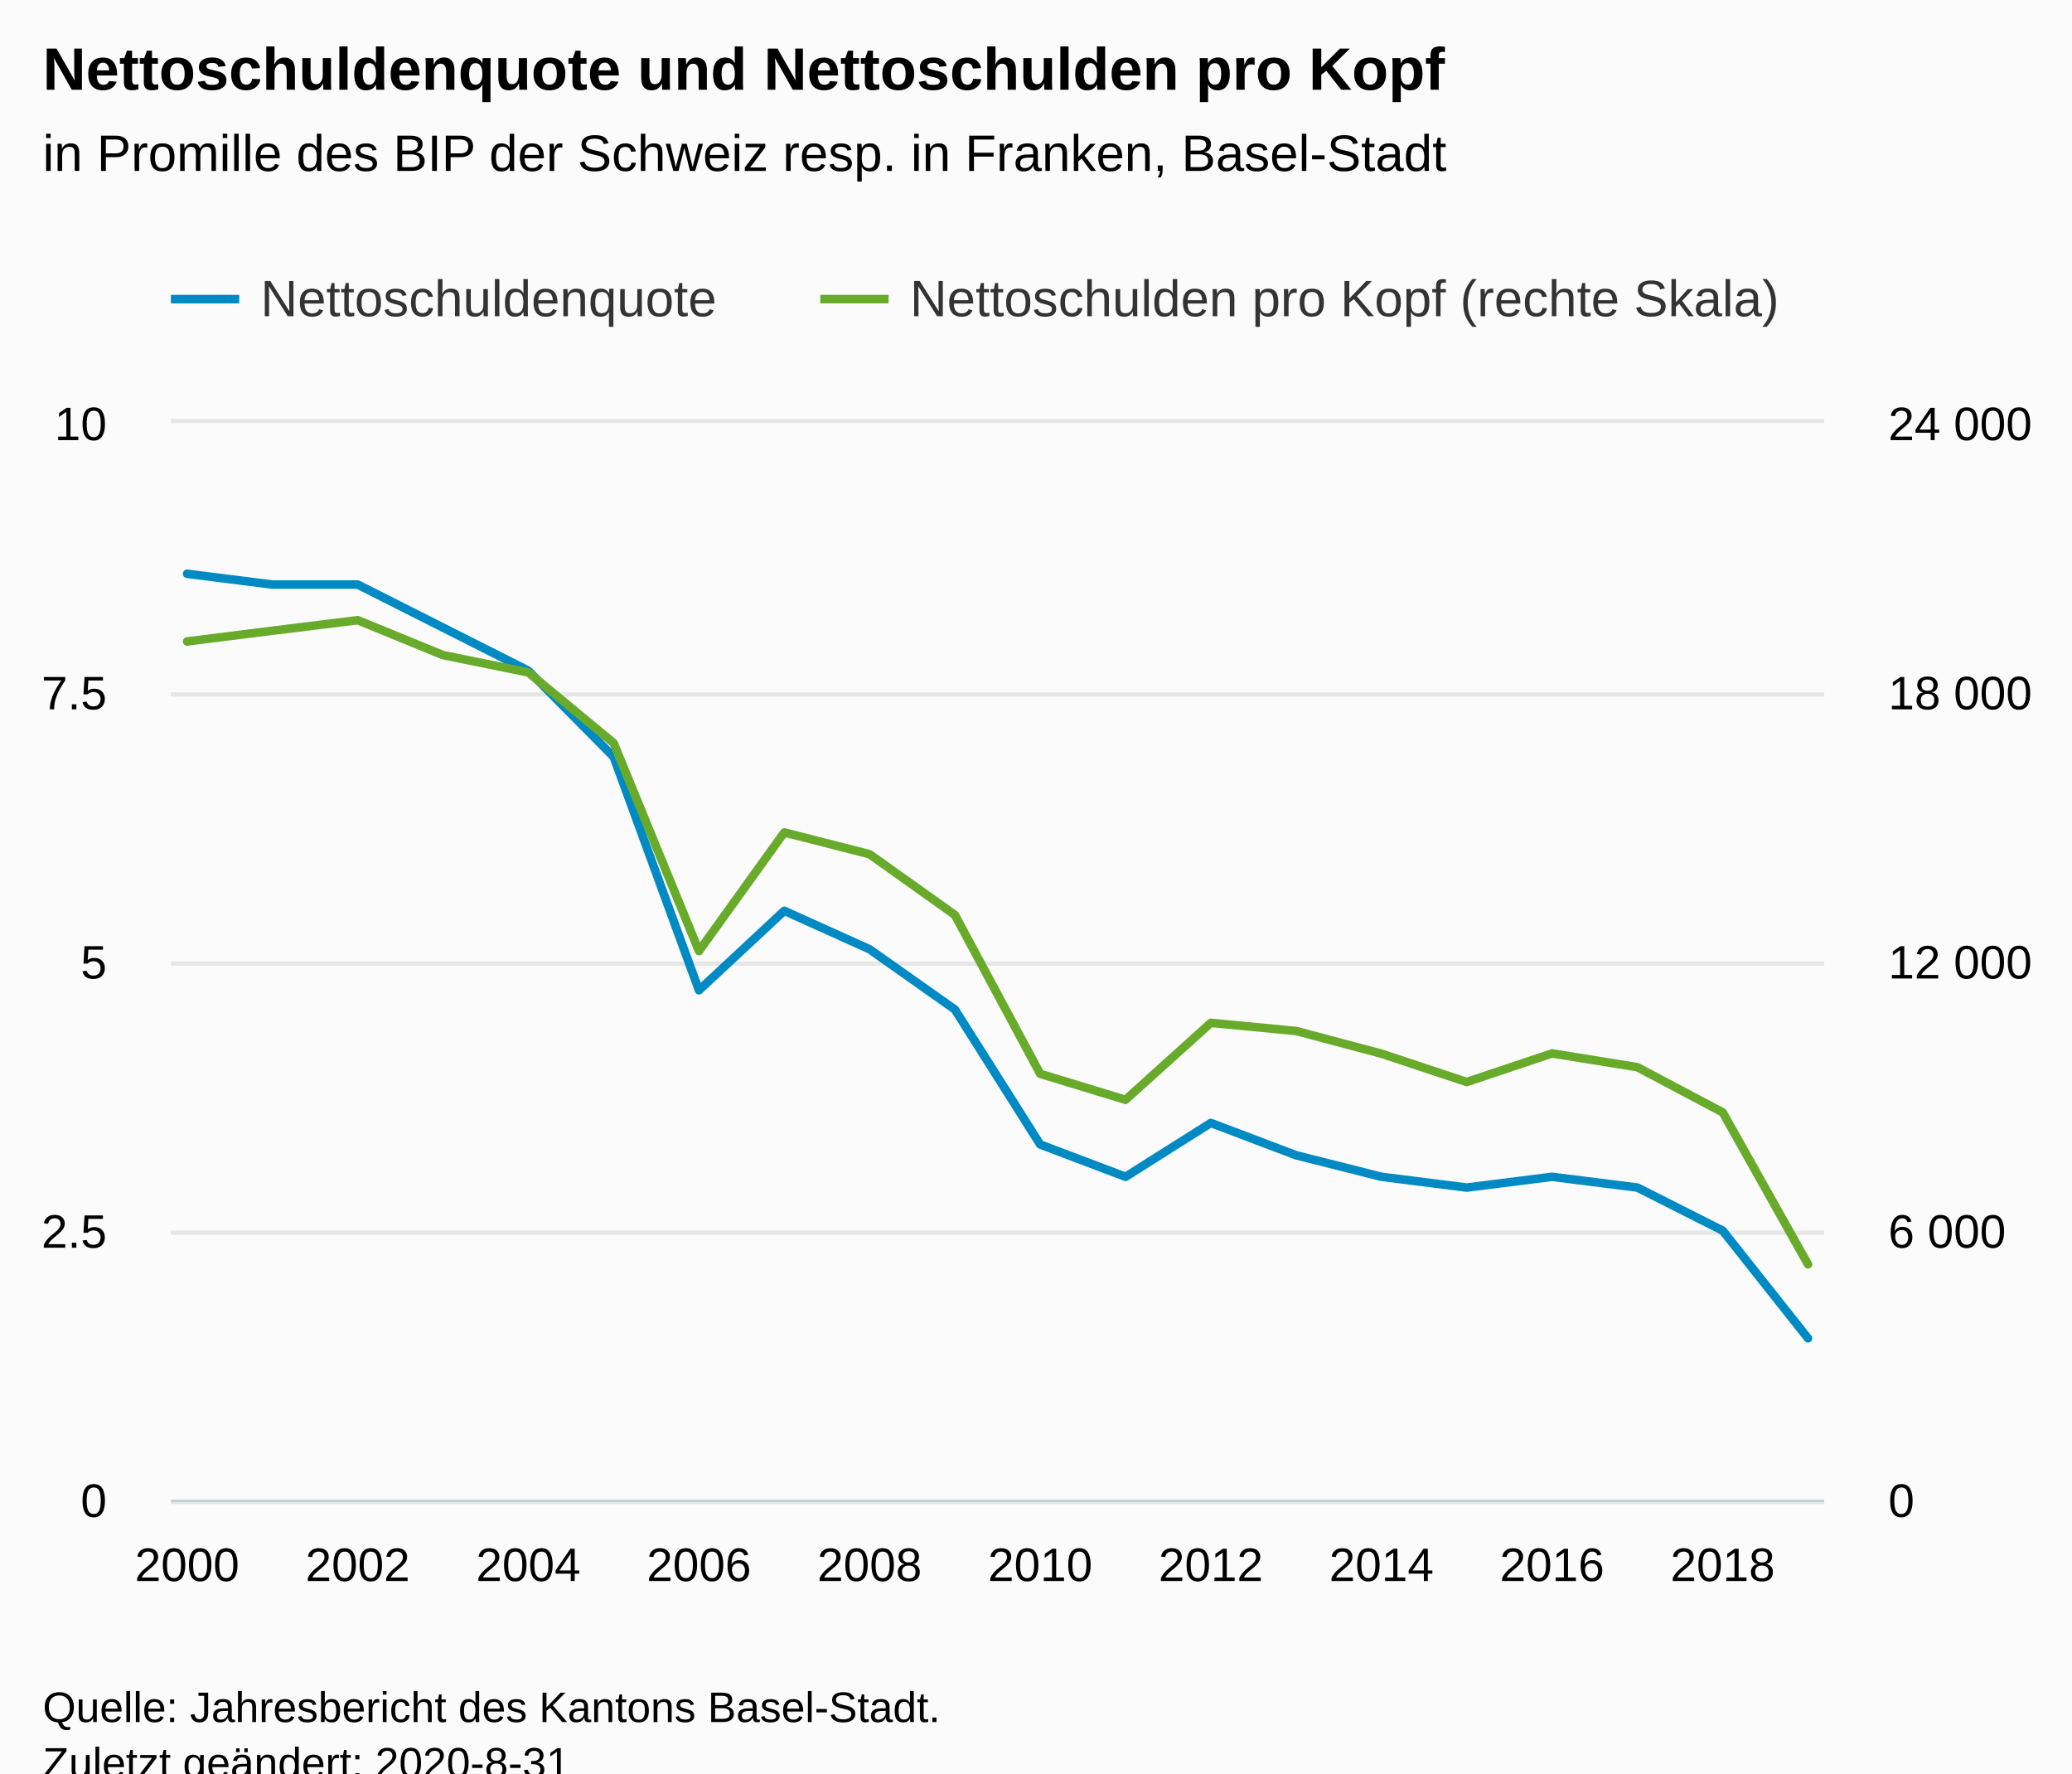
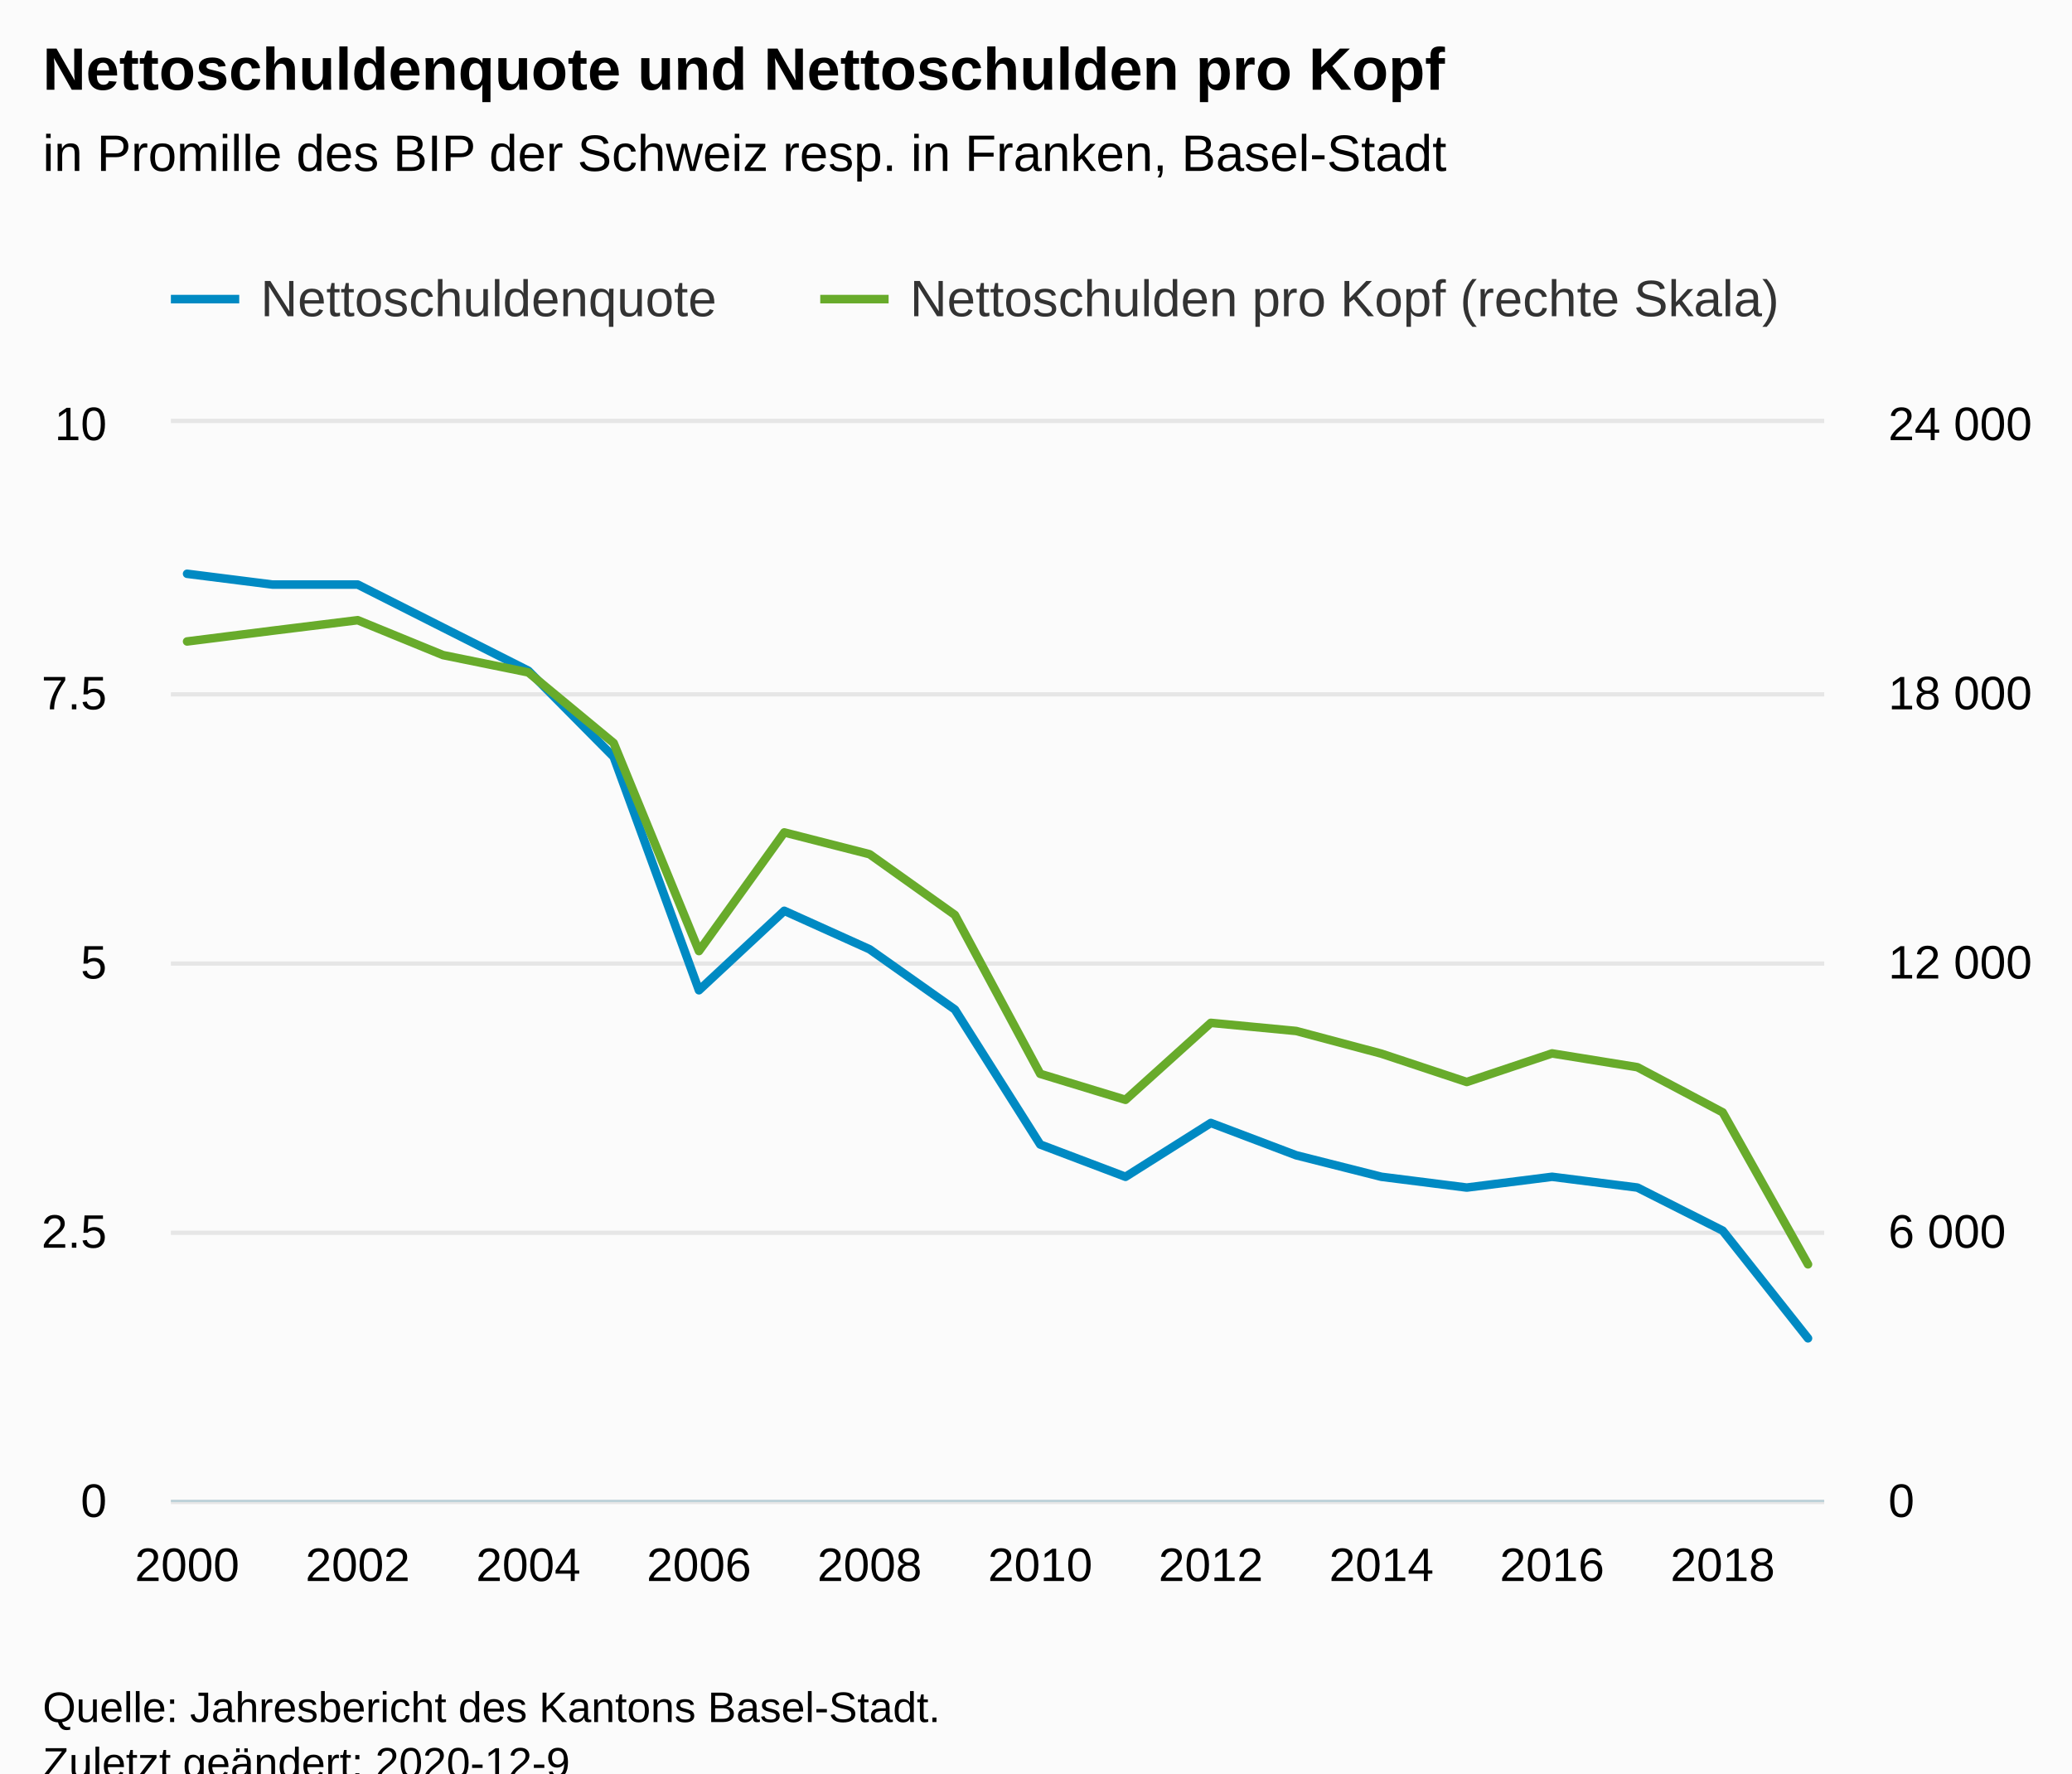
<svg xmlns="http://www.w3.org/2000/svg" version="1.1" class="highcharts-root" style="font-family:Arial;font-size:12px;" viewBox="0 0 485 415">
  <defs>
-     <clipPath id="highcharts-nge6ais-48-">
+     <clipPath id="highcharts-iw10vwt-48-">
      <rect x="0" y="0" width="387" height="252" fill="none" />
    </clipPath>
-     <clipPath id="highcharts-nge6ais-69-">
+     <clipPath id="highcharts-iw10vwt-69-">
      <rect x="0" y="0" width="387" height="252" fill="none" />
    </clipPath>
-     <clipPath id="highcharts-nge6ais-90-">
+     <clipPath id="highcharts-iw10vwt-90-">
      <rect x="0" y="0" width="387" height="252" fill="none" />
    </clipPath>
  </defs>
  <rect fill="#fbfbfb" class="highcharts-background" x="0" y="0" width="485" height="428" rx="0" ry="0" />
  <rect fill="none" class="highcharts-plot-background" x="40" y="99" width="387" height="252" />
  <g class="highcharts-pane-group" data-z-index="0" />
  <g class="highcharts-grid highcharts-xaxis-grid" data-z-index="1">
    <path fill="none" data-z-index="1" class="highcharts-grid-line" d="M 43.5 99 L 43.5 351" opacity="1" />
    <path fill="none" data-z-index="1" class="highcharts-grid-line" d="M 83.5 99 L 83.5 351" opacity="1" />
    <path fill="none" data-z-index="1" class="highcharts-grid-line" d="M 123.5 99 L 123.5 351" opacity="1" />
    <path fill="none" data-z-index="1" class="highcharts-grid-line" d="M 163.5 99 L 163.5 351" opacity="1" />
    <path fill="none" data-z-index="1" class="highcharts-grid-line" d="M 203.5 99 L 203.5 351" opacity="1" />
    <path fill="none" data-z-index="1" class="highcharts-grid-line" d="M 242.5 99 L 242.5 351" opacity="1" />
    <path fill="none" data-z-index="1" class="highcharts-grid-line" d="M 282.5 99 L 282.5 351" opacity="1" />
    <path fill="none" data-z-index="1" class="highcharts-grid-line" d="M 322.5 99 L 322.5 351" opacity="1" />
    <path fill="none" data-z-index="1" class="highcharts-grid-line" d="M 362.5 99 L 362.5 351" opacity="1" />
    <path fill="none" data-z-index="1" class="highcharts-grid-line" d="M 402.5 99 L 402.5 351" opacity="1" />
  </g>
  <g class="highcharts-grid highcharts-yaxis-grid" data-z-index="1">
    <path fill="none" stroke="#e6e6e6" stroke-width="1" data-z-index="1" class="highcharts-grid-line" d="M 40 351.5 L 427 351.5" opacity="1" />
    <path fill="none" stroke="#e6e6e6" stroke-width="1" data-z-index="1" class="highcharts-grid-line" d="M 40 288.5 L 427 288.5" opacity="1" />
    <path fill="none" stroke="#e6e6e6" stroke-width="1" data-z-index="1" class="highcharts-grid-line" d="M 40 225.5 L 427 225.5" opacity="1" />
    <path fill="none" stroke="#e6e6e6" stroke-width="1" data-z-index="1" class="highcharts-grid-line" d="M 40 162.5 L 427 162.5" opacity="1" />
    <path fill="none" stroke="#e6e6e6" stroke-width="1" data-z-index="1" class="highcharts-grid-line" d="M 40 98.5 L 427 98.5" opacity="1" />
  </g>
  <g class="highcharts-grid highcharts-yaxis-grid" data-z-index="1">
    <path fill="none" data-z-index="1" class="highcharts-grid-line" d="M 40 351.5 L 427 351.5" opacity="1" />
    <path fill="none" data-z-index="1" class="highcharts-grid-line" d="M 40 288.5 L 427 288.5" opacity="1" />
    <path fill="none" data-z-index="1" class="highcharts-grid-line" d="M 40 225.5 L 427 225.5" opacity="1" />
    <path fill="none" data-z-index="1" class="highcharts-grid-line" d="M 40 162.5 L 427 162.5" opacity="1" />
    <path fill="none" data-z-index="1" class="highcharts-grid-line" d="M 40 99.5 L 427 99.5" opacity="1" />
  </g>
  <rect fill="none" class="highcharts-plot-border" data-z-index="1" x="40" y="99" width="387" height="252" />
  <g class="highcharts-axis highcharts-xaxis" data-z-index="2">
    <path fill="none" class="highcharts-axis-line" stroke="#B9CFD7" stroke-width="0.5" data-z-index="7" d="M 40 351.25 L 427 351.25" />
  </g>
  <g class="highcharts-axis highcharts-yaxis" data-z-index="2">
    <path fill="none" class="highcharts-axis-line" data-z-index="7" d="M 40 99 L 40 351" />
  </g>
  <g class="highcharts-axis highcharts-yaxis" data-z-index="2">
    <path fill="none" class="highcharts-axis-line" data-z-index="7" d="M 427 99 L 427 351" />
  </g>
  <g class="highcharts-series-group" data-z-index="3">
-     <g class="highcharts-series highcharts-series-0 highcharts-line-series" data-z-index="0.1" opacity="1" transform="translate(40,99) scale(1 1)" clip-path="url(#highcharts-nge6ais-69-)">
+     <g class="highcharts-series highcharts-series-0 highcharts-line-series" data-z-index="0.1" opacity="1" transform="translate(40,99) scale(1 1)" clip-path="url(#highcharts-iw10vwt-69-)">
      <path fill="none" d="M 3.794 35.28 L 23.763 37.8 L 43.732 37.8 L 63.701 47.88 L 83.67 57.96 L 103.639 78.12 L 123.608 132.746 L 143.577 114.151 L 163.546 123.154 L 183.515 137.253 L 203.485 168.84 L 223.454 176.4 L 243.423 163.8 L 263.392 171.36 L 283.361 176.4 L 303.33 178.92 L 323.299 176.4 L 343.268 178.92 L 363.237 189 L 383.206 214.2" class="highcharts-graph" data-z-index="1" stroke="#008AC3" stroke-width="2" stroke-linejoin="round" stroke-linecap="round" />
    </g>
    <g class="highcharts-markers highcharts-series-0 highcharts-line-series" data-z-index="0.1" opacity="1" transform="translate(40,99) scale(1 1)" clip-path="none" />
-     <g class="highcharts-series highcharts-series-1 highcharts-line-series" data-z-index="0.1" opacity="1" transform="translate(40,99) scale(1 1)" clip-path="url(#highcharts-nge6ais-90-)">
+     <g class="highcharts-series highcharts-series-1 highcharts-line-series" data-z-index="0.1" opacity="1" transform="translate(40,99) scale(1 1)" clip-path="url(#highcharts-iw10vwt-90-)">
      <path fill="none" d="M 3.794 51.118 L 23.763 48.604 L 43.732 46.141 L 63.701 54.311 L 83.67 58.361 L 103.639 74.883 L 123.608 123.575 L 143.577 95.807 L 163.546 100.907 L 183.515 115.122 L 203.485 152.303 L 223.454 158.382 L 243.423 140.375 L 263.392 142.275 L 283.361 147.588 L 303.33 154.214 L 323.299 147.525 L 343.268 150.748 L 363.237 161.322 L 383.206 196.885" class="highcharts-graph" data-z-index="1" stroke="#68AB2B" stroke-width="2" stroke-linejoin="round" stroke-linecap="round" />
    </g>
    <g class="highcharts-markers highcharts-series-1 highcharts-line-series" data-z-index="0.1" opacity="1" transform="translate(40,99) scale(1 1)" clip-path="none" />
  </g>
  <text x="10" text-anchor="start" class="highcharts-title" data-z-index="4" style="color:#000000;font-size:14px;font-weight:bold;fill:#000000;" y="21">
    <tspan>Nettoschuldenquote und Nettoschulden pro Kopf</tspan>
  </text>
  <text x="10" text-anchor="start" class="highcharts-subtitle" data-z-index="4" style="color:#000000;font-size:12px;font-weight:normal;fill:#000000;" y="40">
    <tspan>in Promille des BIP der Schweiz resp. in Franken, Basel-Stadt</tspan>
  </text>
  <text x="10" text-anchor="start" class="highcharts-caption" data-z-index="4" style="color:#666666;fill:#666666;" y="385" />
  <g class="highcharts-legend" data-z-index="7" transform="translate(32,56)">
    <rect fill="none" class="highcharts-legend-box" rx="0" ry="0" x="0" y="0" width="397" height="31" visibility="visible" />
    <g data-z-index="1">
      <g>
        <g class="highcharts-legend-item highcharts-line-series highcharts-color-undefined highcharts-series-0" data-z-index="1" transform="translate(8,3)">
          <path fill="none" d="M 0 11 L 16 11" class="highcharts-graph" stroke="#008AC3" stroke-width="2" />
          <text x="21" style="color:#333333;cursor:pointer;font-size:12px;font-weight:normal;fill:#333333;" text-anchor="start" data-z-index="2" y="15">
            <tspan>Nettoschuldenquote</tspan>
          </text>
        </g>
        <g class="highcharts-legend-item highcharts-line-series highcharts-color-undefined highcharts-series-1" data-z-index="1" transform="translate(160,3)">
          <path fill="none" d="M 0 11 L 16 11" class="highcharts-graph" stroke="#68AB2B" stroke-width="2" />
          <text x="21" y="15" style="color:#333333;cursor:pointer;font-size:12px;font-weight:normal;fill:#333333;" text-anchor="start" data-z-index="2">
            <tspan>Nettoschulden pro Kopf (rechte Skala)</tspan>
          </text>
        </g>
      </g>
    </g>
  </g>
  <g class="highcharts-axis-labels highcharts-xaxis-labels" data-z-index="7">
    <text x="43.794" style="color:#000000;cursor:default;font-size:11px;fill:#000000;" text-anchor="middle" transform="translate(0,0)" y="370" opacity="1">2000</text>
    <text x="83.732" style="color:#000000;cursor:default;font-size:11px;fill:#000000;" text-anchor="middle" transform="translate(0,0)" y="370" opacity="1">2002</text>
    <text x="123.67" style="color:#000000;cursor:default;font-size:11px;fill:#000000;" text-anchor="middle" transform="translate(0,0)" y="370" opacity="1">2004</text>
    <text x="163.608" style="color:#000000;cursor:default;font-size:11px;fill:#000000;" text-anchor="middle" transform="translate(0,0)" y="370" opacity="1">2006</text>
    <text x="203.546" style="color:#000000;cursor:default;font-size:11px;fill:#000000;" text-anchor="middle" transform="translate(0,0)" y="370" opacity="1">2008</text>
    <text x="243.485" style="color:#000000;cursor:default;font-size:11px;fill:#000000;" text-anchor="middle" transform="translate(0,0)" y="370" opacity="1">2010</text>
    <text x="283.423" style="color:#000000;cursor:default;font-size:11px;fill:#000000;" text-anchor="middle" transform="translate(0,0)" y="370" opacity="1">2012</text>
    <text x="323.361" style="color:#000000;cursor:default;font-size:11px;fill:#000000;" text-anchor="middle" transform="translate(0,0)" y="370" opacity="1">2014</text>
    <text x="363.299" style="color:#000000;cursor:default;font-size:11px;fill:#000000;" text-anchor="middle" transform="translate(0,0)" y="370" opacity="1">2016</text>
    <text x="403.237" style="color:#000000;cursor:default;font-size:11px;fill:#000000;" text-anchor="middle" transform="translate(0,0)" y="370" opacity="1">2018</text>
  </g>
  <g class="highcharts-axis-labels highcharts-yaxis-labels" data-z-index="7">
    <text x="25" style="color:#000000;cursor:default;font-size:11px;fill:#000000;" text-anchor="end" transform="translate(0,0)" y="355" opacity="1">0</text>
    <text x="25" style="color:#000000;cursor:default;font-size:11px;fill:#000000;" text-anchor="end" transform="translate(0,0)" y="292" opacity="1">2.5</text>
    <text x="25" style="color:#000000;cursor:default;font-size:11px;fill:#000000;" text-anchor="end" transform="translate(0,0)" y="229" opacity="1">5</text>
    <text x="25" style="color:#000000;cursor:default;font-size:11px;fill:#000000;" text-anchor="end" transform="translate(0,0)" y="166" opacity="1">7.5</text>
    <text x="25" style="color:#000000;cursor:default;font-size:11px;fill:#000000;" text-anchor="end" transform="translate(0,0)" y="103" opacity="1">10</text>
  </g>
  <g class="highcharts-axis-labels highcharts-yaxis-labels" data-z-index="7">
    <text x="442" style="color:#000000;cursor:default;font-size:11px;fill:#000000;" text-anchor="start" transform="translate(0,0)" y="355" opacity="1">0</text>
    <text x="442" style="color:#000000;cursor:default;font-size:11px;fill:#000000;" text-anchor="start" transform="translate(0,0)" y="292" opacity="1">
      <tspan>6 000</tspan>
    </text>
    <text x="442" style="color:#000000;cursor:default;font-size:11px;fill:#000000;" text-anchor="start" transform="translate(0,0)" y="229" opacity="1">
      <tspan>12 000</tspan>
    </text>
    <text x="442" style="color:#000000;cursor:default;font-size:11px;fill:#000000;" text-anchor="start" transform="translate(0,0)" y="166" opacity="1">
      <tspan>18 000</tspan>
    </text>
    <text x="442" style="color:#000000;cursor:default;font-size:11px;fill:#000000;" text-anchor="start" transform="translate(0,0)" y="103" opacity="1">
      <tspan>24 000</tspan>
    </text>
  </g>
  <text x="10" class="highcharts-credits" text-anchor="start" data-z-index="8" style="cursor:default;color:#000000;font-size:10px;fill:#000000;" y="403">
    <tspan>Quelle: Jahresbericht des Kantons Basel-Stadt.</tspan>
-     <tspan x="10" dy="13">Zuletzt geändert: 2020-8-31</tspan>
+     <tspan x="10" dy="13">Zuletzt geändert: 2020-12-9</tspan>
  </text>
</svg>
